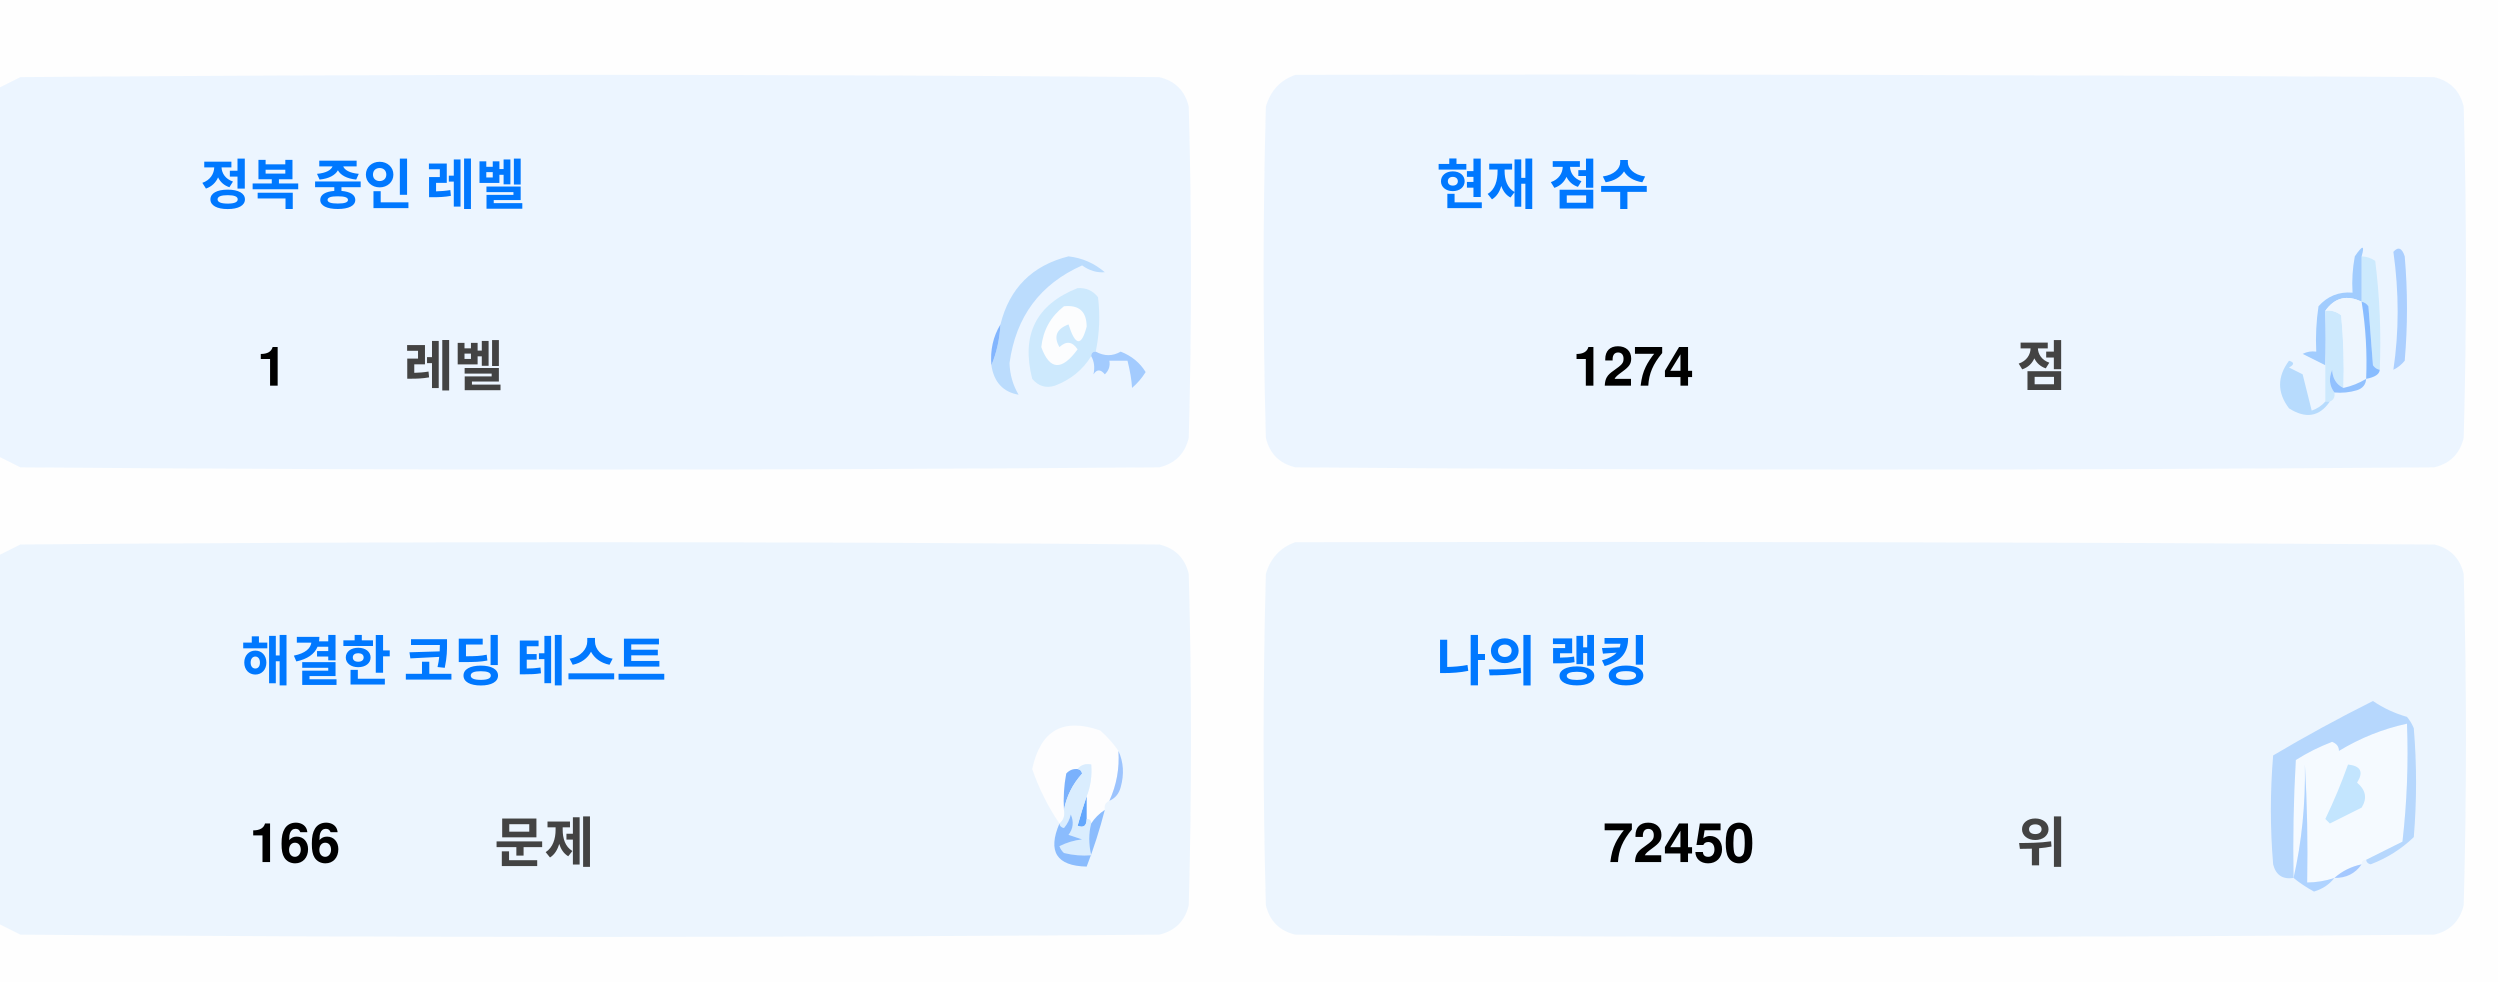
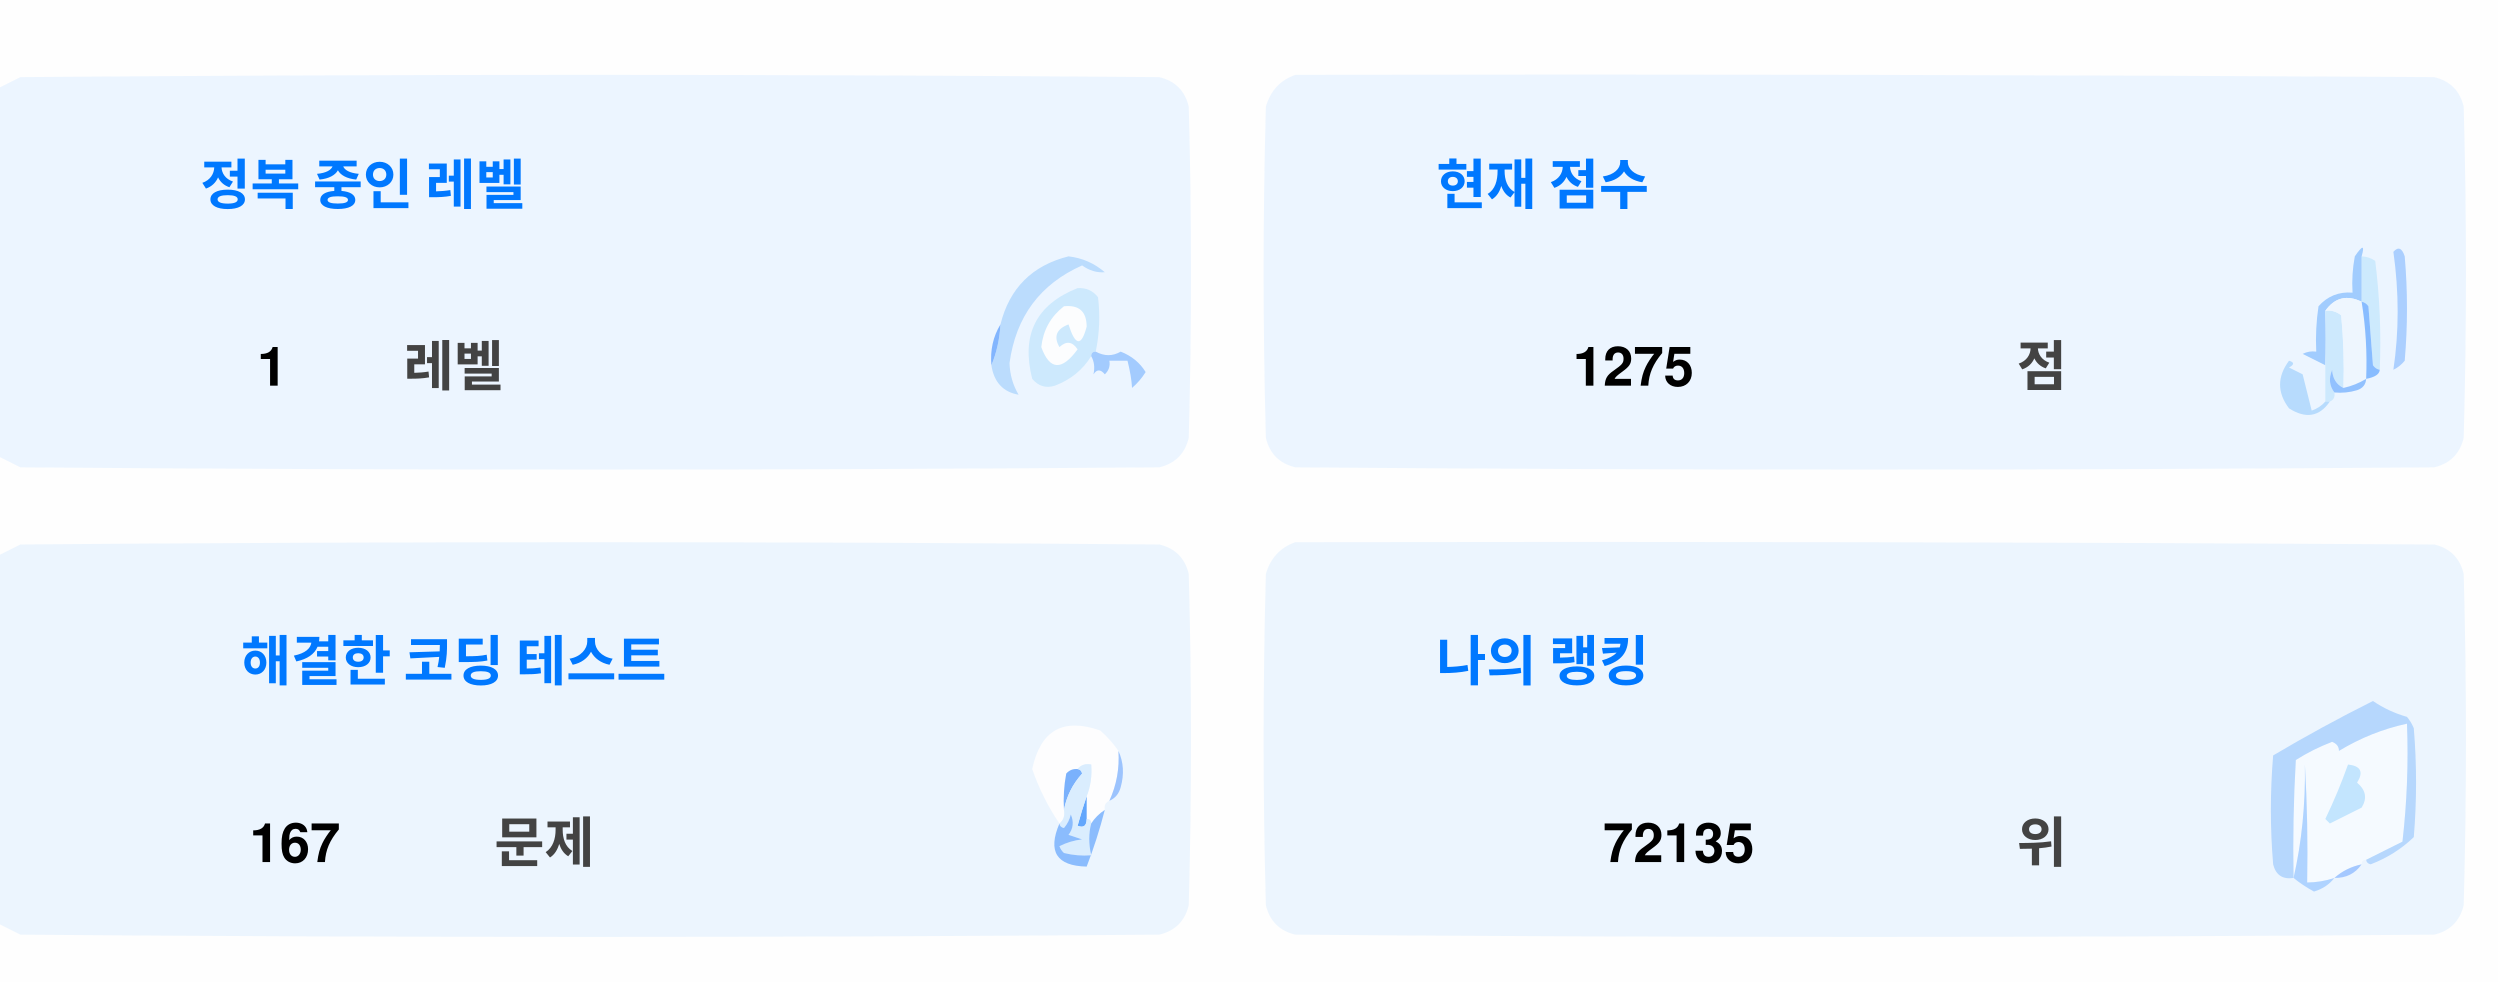
<svg xmlns="http://www.w3.org/2000/svg" version="1.1" width="551px" height="217px" style="shape-rendering:geometricPrecision; text-rendering:geometricPrecision; image-rendering:optimizeQuality; fill-rule:evenodd; clip-rule:evenodd">
  <style>.title {fill: #434343;font-size: 1rem;line-height: 1.5rem;font-weight: bold;font-family: -apple-system, BlinkMacSystemFont, Segoe UI, Helvetica, Arial, sans-serif, Apple Color Emoji, Segoe UI Emoji;}.desc {fill: #434343;font-size: 2.5rem;font-weight: bold;line-height: 1.5rem;font-family: -apple-system, BlinkMacSystemFont, Segoe UI, Helvetica, Arial, sans-serif, Apple Color Emoji, Segoe UI Emoji;}.desc-2 {fill: #434343;font-size: 1rem;font-weight: bold;line-height: 1.5rem;font-family: -apple-system, BlinkMacSystemFont, Segoe UI, Helvetica, Arial, sans-serif, Apple Color Emoji, Segoe UI Emoji;}.text, .desc {animation: twinkling 4s ease-in-out infinite;}@keyframes twinkling {40% { opacity: 1; }50% { opacity: 0.5; }60% { opacity: 1; }70% { opacity: 0.5; }80% { opacity: 1; }}</style>
  <g>
    <path style="opacity:1" fill="#fefefe" d="M -0.5,-0.5 C 183.167,-0.5 366.833,-0.5 550.5,-0.5C 550.5,71.833 550.5,144.167 550.5,216.5C 366.833,216.5 183.167,216.5 -0.5,216.5C -0.5,212.167 -0.5,207.833 -0.5,203.5C 1.14,204.32 2.807,205.153 4.5,206C 88.167,206.667 171.833,206.667 255.5,206C 259,205.167 261.167,203 262,199.5C 262.667,175.167 262.667,150.833 262,126.5C 261.167,123 259,120.833 255.5,120C 171.833,119.333 88.167,119.333 4.5,120C 2.807,120.847 1.14,121.68 -0.5,122.5C -0.5,115.167 -0.5,107.833 -0.5,100.5C 1.14,101.32 2.807,102.153 4.5,103C 88.167,103.667 171.833,103.667 255.5,103C 259,102.167 261.167,100 262,96.5C 262.667,72.167 262.667,47.833 262,23.5C 261.167,20 259,17.833 255.5,17C 171.833,16.333 88.167,16.333 4.5,17C 2.807,17.847 1.14,18.68 -0.5,19.5C -0.5,12.833 -0.5,6.167 -0.5,-0.5 Z" />
  </g>
  <g>
    <path style="opacity:1" fill="#ecf5ff" d="M -0.5,100.5 C -0.5,73.5 -0.5,46.5 -0.5,19.5C 1.14,18.68 2.807,17.847 4.5,17C 88.167,16.333 171.833,16.333 255.5,17C 259,17.833 261.167,20 262,23.5C 262.667,47.833 262.667,72.167 262,96.5C 261.167,100 259,102.167 255.5,103C 171.833,103.667 88.167,103.667 4.5,103C 2.807,102.153 1.14,101.32 -0.5,100.5 Z" />
  </g>
  <g>
    <path style="opacity:1" fill="#ecf5ff" d="M 285.5,16.5 C 369.167,16.333 452.834,16.5 536.5,17C 540,17.833 542.167,20 543,23.5C 543.667,47.833 543.667,72.167 543,96.5C 542.167,100 540,102.167 536.5,103C 452.833,103.667 369.167,103.667 285.5,103C 282,102.167 279.833,100 279,96.5C 278.333,72.167 278.333,47.833 279,23.5C 280.018,19.985 282.185,17.652 285.5,16.5 Z" />
  </g>
  <g>
    <path style="opacity:1" fill="#cdeafd" d="M 520.5,56.5 C 521.583,56.539 522.583,56.873 523.5,57.5C 524.498,65.472 524.831,73.472 524.5,81.5C 523.883,81.389 523.383,81.056 523,80.5C 522.667,76.167 522.333,71.833 522,67.5C 521.617,66.944 521.117,66.611 520.5,66.5C 520.5,63.167 520.5,59.833 520.5,56.5 Z" />
  </g>
  <g>
    <path style="opacity:1" fill="#abcfff" d="M 527.5,55.5 C 528.566,54.308 529.399,54.641 530,56.5C 530.667,64.167 530.667,71.833 530,79.5C 529.311,80.357 528.478,81.023 527.5,81.5C 528.758,73.08 528.758,64.414 527.5,55.5 Z" />
  </g>
  <g>
    <path style="opacity:1" fill="#bbdcfd" d="M 218.5,80.5 C 219.657,77.727 220.324,74.727 220.5,71.5C 222.49,63.51 227.49,58.51 235.5,56.5C 238.528,56.847 241.194,58.014 243.5,60C 241.744,60.141 240.078,59.641 238.5,58.5C 229.247,62.607 223.914,69.773 222.5,80C 222.565,82.526 223.232,84.859 224.5,87C 221.07,86.397 219.07,84.231 218.5,80.5 Z" />
  </g>
  <g>
    <path style="opacity:1" fill="#cde9fd" d="M 241.5,77.5 C 240.833,77.5 240.5,77.833 240.5,78.5C 238.628,81.529 235.961,83.695 232.5,85C 230.536,85.624 228.869,85.124 227.5,83.5C 225.021,73.791 228.354,67.124 237.5,63.5C 239.374,63.39 240.874,64.056 242,65.5C 242.497,69.524 242.331,73.524 241.5,77.5 Z" />
  </g>
  <g>
    <path style="opacity:1" fill="#fcfdfe" d="M 234.5,67.5 C 237.826,67.162 239.493,68.662 239.5,72C 238.334,76.434 237,76.267 235.5,71.5C 232.832,72.515 232.166,74.182 233.5,76.5C 235.017,75.089 236.351,75.256 237.5,77C 234.006,81.771 231.34,81.605 229.5,76.5C 229.904,72.771 231.571,69.771 234.5,67.5 Z" />
  </g>
  <g>
    <path style="opacity:1" fill="#a1ccfe" d="M 520.5,56.5 C 520.5,59.833 520.5,63.167 520.5,66.5C 517.238,64.922 514.572,65.589 512.5,68.5C 512.617,72.81 512.617,76.81 512.5,80.5C 510.86,79.68 509.193,78.847 507.5,78C 508.448,77.517 509.448,77.35 510.5,77.5C 510.335,74.15 510.502,70.817 511,67.5C 512.995,65.253 515.495,64.253 518.5,64.5C 518.336,61.813 518.503,59.146 519,56.5C 520.731,53.969 521.231,53.969 520.5,56.5 Z" />
  </g>
  <g>
    <path style="opacity:1" fill="#cde9fd" d="M 512.5,68.5 C 513.822,68.33 514.989,68.663 516,69.5C 516.499,74.823 516.666,80.156 516.5,85.5C 514.955,84.77 514.122,83.437 514,81.5C 513.22,83.387 513.387,85.054 514.5,86.5C 514.672,87.492 514.338,88.158 513.5,88.5C 513.167,88.5 512.833,88.5 512.5,88.5C 512.5,85.833 512.5,83.167 512.5,80.5C 512.617,76.81 512.617,72.81 512.5,68.5 Z" />
  </g>
  <g>
    <path style="opacity:1" fill="#eef6fe" d="M 520.5,66.5 C 521.407,72.106 521.74,77.773 521.5,83.5C 519.95,84.441 518.284,85.108 516.5,85.5C 516.666,80.156 516.499,74.823 516,69.5C 514.989,68.663 513.822,68.33 512.5,68.5C 514.572,65.589 517.238,64.922 520.5,66.5 Z" />
  </g>
  <g>
    <path style="opacity:1" fill="#88bcff" d="M 520.5,66.5 C 521.117,66.611 521.617,66.944 522,67.5C 522.333,71.833 522.667,76.167 523,80.5C 523.383,81.056 523.883,81.389 524.5,81.5C 524.445,82.469 523.445,83.136 521.5,83.5C 521.74,77.773 521.407,72.106 520.5,66.5 Z" />
  </g>
  <g>
    <path style="opacity:1" fill="#82b5fe" d="M 220.5,71.5 C 220.324,74.727 219.657,77.727 218.5,80.5C 218.215,77.171 218.882,74.171 220.5,71.5 Z" />
  </g>
  <g>
    <path style="opacity:1" fill="#a3cbfe" d="M 240.5,78.5 C 240.5,77.833 240.833,77.5 241.5,77.5C 243.391,78.536 245.224,78.536 247,77.5C 249.391,78.429 251.225,79.929 252.5,82C 251.681,83.319 250.681,84.486 249.5,85.5C 249.409,83.777 249.075,81.777 248.5,79.5C 247.167,79.5 245.833,79.5 244.5,79.5C 244.719,80.675 244.386,81.675 243.5,82.5C 242.575,81.359 241.741,81.359 241,82.5C 241.331,80.981 241.164,79.648 240.5,78.5 Z" />
  </g>
  <g>
    <path style="opacity:1" fill="#b7dbfd" d="M 512.5,88.5 C 512.833,88.5 513.167,88.5 513.5,88.5C 511.199,91.857 508.199,92.357 504.5,90C 501.872,86.535 501.872,83.035 504.5,79.5C 505.696,79.846 505.696,80.346 504.5,81C 505.5,81.5 506.5,82 507.5,82.5C 508.167,85.167 508.833,87.833 509.5,90.5C 510.739,90.058 511.739,89.391 512.5,88.5 Z" />
  </g>
  <g>
    <path style="opacity:1" fill="#92c1fe" d="M 516.5,85.5 C 518.284,85.108 519.95,84.441 521.5,83.5C 521.423,84.75 520.756,85.583 519.5,86C 517.866,86.493 516.199,86.66 514.5,86.5C 513.387,85.054 513.22,83.387 514,81.5C 514.122,83.437 514.955,84.77 516.5,85.5 Z" />
  </g>
  <g>
    <path style="opacity:1" fill="#ecf5fe" d="M -0.5,203.5 C -0.5,176.5 -0.5,149.5 -0.5,122.5C 1.14,121.68 2.807,120.847 4.5,120C 88.167,119.333 171.833,119.333 255.5,120C 259,120.833 261.167,123 262,126.5C 262.667,150.833 262.667,175.167 262,199.5C 261.167,203 259,205.167 255.5,206C 171.833,206.667 88.167,206.667 4.5,206C 2.807,205.153 1.14,204.32 -0.5,203.5 Z" />
  </g>
  <g>
    <path style="opacity:1" fill="#ecf5fe" d="M 285.5,119.5 C 369.167,119.333 452.834,119.5 536.5,120C 540,120.833 542.167,123 543,126.5C 543.667,150.833 543.667,175.167 543,199.5C 542.167,203 540,205.167 536.5,206C 452.833,206.667 369.167,206.667 285.5,206C 282,205.167 279.833,203 279,199.5C 278.333,175.167 278.333,150.833 279,126.5C 280.018,122.985 282.185,120.652 285.5,119.5 Z" />
  </g>
  <g>
    <path style="opacity:1" fill="#fdfdfe" d="M 246.5,165.5 C 246.758,169.367 246.092,173.034 244.5,176.5C 243.662,176.842 243.328,177.508 243.5,178.5C 242.272,179.306 241.272,180.306 240.5,181.5C 240.5,180.833 240.167,180.5 239.5,180.5C 239.5,178.833 239.5,177.167 239.5,175.5C 240.369,173.283 240.702,170.95 240.5,168.5C 239.209,168.263 238.209,168.596 237.5,169.5C 236.504,169.414 235.671,169.748 235,170.5C 234.503,173.146 234.336,175.813 234.5,178.5C 234.737,179.791 234.404,180.791 233.5,181.5C 230.986,177.806 228.986,173.806 227.5,169.5C 229.309,160.957 234.309,158.124 242.5,161C 244.07,162.397 245.404,163.897 246.5,165.5 Z" />
  </g>
  <g>
    <path style="opacity:1" fill="#f5faff" d="M 521.5,189.5 C 520.833,189.5 520.5,189.833 520.5,190.5C 518.181,190.992 516.181,191.992 514.5,193.5C 512.565,194.15 510.565,194.483 508.5,194.5C 508.666,185.827 508.5,177.16 508,168.5C 508.141,177.227 507.308,185.56 505.5,193.5C 505.334,184.827 505.5,176.16 506,167.5C 508.527,165.903 511.194,164.57 514,163.5C 515.011,163.892 515.511,164.559 515.5,165.5C 520.21,162.641 525.21,160.641 530.5,159.5C 530.831,168.192 530.498,176.859 529.5,185.5C 526.807,186.847 524.14,188.18 521.5,189.5 Z" />
  </g>
  <g>
    <path style="opacity:1" fill="#b6d7fd" d="M 521.5,189.5 C 524.14,188.18 526.807,186.847 529.5,185.5C 530.498,176.859 530.831,168.192 530.5,159.5C 525.21,160.641 520.21,162.641 515.5,165.5C 515.511,164.559 515.011,163.892 514,163.5C 511.194,164.57 508.527,165.903 506,167.5C 505.5,176.16 505.334,184.827 505.5,193.5C 503.089,193.863 501.589,192.863 501,190.5C 500.333,182.5 500.333,174.5 501,166.5C 508.173,162.246 515.507,158.246 523,154.5C 525.304,156.068 527.804,157.235 530.5,158C 531.126,158.75 531.626,159.584 532,160.5C 532.667,168.5 532.667,176.5 532,184.5C 529.292,187.111 526.125,189.111 522.5,190.5C 521.893,190.376 521.56,190.043 521.5,189.5 Z" />
  </g>
  <g>
    <path style="opacity:1" fill="#c3e5fe" d="M 517.5,168.5 C 520.317,168.801 520.984,170.134 519.5,172.5C 521.439,174.122 521.772,175.956 520.5,178C 518.167,179.167 515.833,180.333 513.5,181.5C 513.167,181.167 512.833,180.833 512.5,180.5C 514.414,176.515 516.081,172.515 517.5,168.5 Z" />
  </g>
  <g>
    <path style="opacity:1" fill="#7ab1fc" d="M 237.5,169.5 C 238.043,169.56 238.376,169.893 238.5,170.5C 236.395,172.836 235.062,175.503 234.5,178.5C 234.336,175.813 234.503,173.146 235,170.5C 235.671,169.748 236.504,169.414 237.5,169.5 Z" />
  </g>
  <g>
    <path style="opacity:1" fill="#afd3ff" d="M 514.5,193.5 C 513.378,194.947 511.878,195.947 510,196.5C 508.348,195.601 506.848,194.601 505.5,193.5C 507.308,185.56 508.141,177.227 508,168.5C 508.5,177.16 508.666,185.827 508.5,194.5C 510.565,194.483 512.565,194.15 514.5,193.5 Z" />
  </g>
  <g>
    <path style="opacity:1" fill="#9cc3fd" d="M 246.5,165.5 C 247.634,167.966 247.801,170.633 247,173.5C 246.623,174.942 245.79,175.942 244.5,176.5C 246.092,173.034 246.758,169.367 246.5,165.5 Z" />
  </g>
  <g>
    <path style="opacity:1" fill="#62a6fc" d="M 239.5,175.5 C 239.5,177.167 239.5,178.833 239.5,180.5C 239.483,182.028 238.816,182.528 237.5,182C 238.117,179.723 238.784,177.556 239.5,175.5 Z" />
  </g>
  <g>
    <path style="opacity:1" fill="#daedfe" d="M 237.5,169.5 C 238.209,168.596 239.209,168.263 240.5,168.5C 240.702,170.95 240.369,173.283 239.5,175.5C 238.784,177.556 238.117,179.723 237.5,182C 238.816,182.528 239.483,182.028 239.5,180.5C 240.167,180.5 240.5,180.833 240.5,181.5C 239.918,183.669 239.918,186.002 240.5,188.5C 238.473,188.662 236.473,188.495 234.5,188C 234.043,187.586 233.709,187.086 233.5,186.5C 235.078,185.702 236.744,185.202 238.5,185C 237.5,184.667 236.5,184.333 235.5,184C 236.554,182.612 236.72,181.112 236,179.5C 235.751,180.624 235.251,181.624 234.5,182.5C 233.893,182.376 233.56,182.043 233.5,181.5C 234.404,180.791 234.737,179.791 234.5,178.5C 235.062,175.503 236.395,172.836 238.5,170.5C 238.376,169.893 238.043,169.56 237.5,169.5 Z" />
  </g>
  <g>
    <path style="opacity:1" fill="#8bbcfd" d="M 243.5,178.5 C 242.395,182.803 241.062,186.969 239.5,191C 232.857,190.847 230.857,187.68 233.5,181.5C 233.56,182.043 233.893,182.376 234.5,182.5C 235.251,181.624 235.751,180.624 236,179.5C 236.72,181.112 236.554,182.612 235.5,184C 236.5,184.333 237.5,184.667 238.5,185C 236.744,185.202 235.078,185.702 233.5,186.5C 233.709,187.086 234.043,187.586 234.5,188C 236.473,188.495 238.473,188.662 240.5,188.5C 239.918,186.002 239.918,183.669 240.5,181.5C 241.272,180.306 242.272,179.306 243.5,178.5 Z" />
  </g>
  <g>
    <path style="opacity:1" fill="#a4c8ff" d="M 520.5,190.5 C 519.089,192.539 517.089,193.539 514.5,193.5C 516.181,191.992 518.181,190.992 520.5,190.5 Z" />
  </g>
  <text text-anchor="middle" x="80" y="45" class="title" style="fill:#0078ff;" stroke="#none" stroke-width="1">정복 중인 레벨</text>
  <text text-anchor="middle" x="60" y="85" class="desc" style="fill:#000000;" stroke="#none" stroke-width="1">1</text>
  <text text-anchor="middle" x="100" y="85" class="desc-2" style="fill:#434343;" stroke="#none" stroke-width="1">레벨</text>
  <text text-anchor="middle" x="340" y="45" class="title" style="fill:#0078ff;" stroke="#none" stroke-width="1">현재 점수</text>
-   <text text-anchor="middle" x="360" y="85" class="desc" style="fill:#000000;" stroke="#none" stroke-width="1">1274</text>
+   <text text-anchor="middle" x="360" y="85" class="desc" style="fill:#000000;" stroke="#none" stroke-width="1">1275</text>
  <text text-anchor="middle" x="450" y="85" class="desc-2" style="fill:#434343;" stroke="#none" stroke-width="1">점</text>
  <text text-anchor="middle" x="100" y="150" class="title" style="fill:#0078ff;" stroke="#none" stroke-width="1">해결한 코딩 테스트</text>
-   <text text-anchor="middle" x="65" y="190" class="desc" style="fill:#000000;" stroke="#none" stroke-width="1">166</text>
+   <text text-anchor="middle" x="65" y="190" class="desc" style="fill:#000000;" stroke="#none" stroke-width="1">167</text>
  <text text-anchor="middle" x="120" y="190" class="desc-2" style="fill:#434343;" stroke="#none" stroke-width="1">문제</text>
  <text text-anchor="middle" x="340" y="150" class="title" style="fill:#0078ff;" stroke="#none" stroke-width="1">나의 랭킹</text>
-   <text text-anchor="middle" x="370" y="190" class="desc" style="fill:#000000;" stroke="#none" stroke-width="1">72450</text>
+   <text text-anchor="middle" x="370" y="190" class="desc" style="fill:#000000;" stroke="#none" stroke-width="1">72135</text>
  <text text-anchor="middle" x="450" y="190" class="desc-2" style="fill:#434343;" stroke="#none" stroke-width="1">위</text>
</svg>
